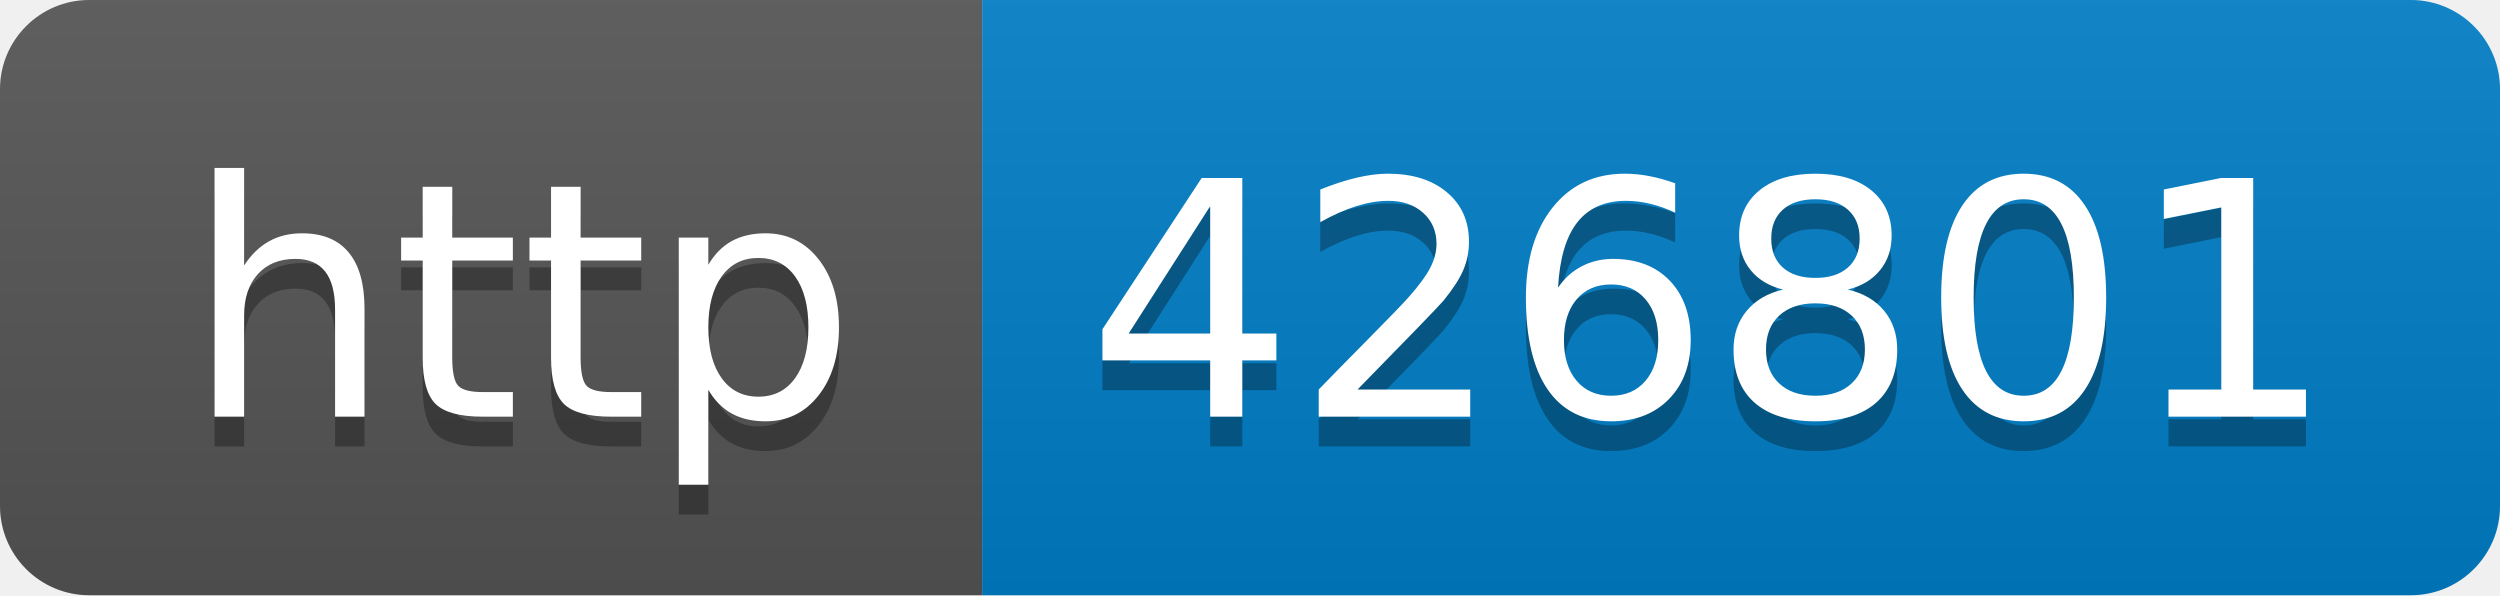
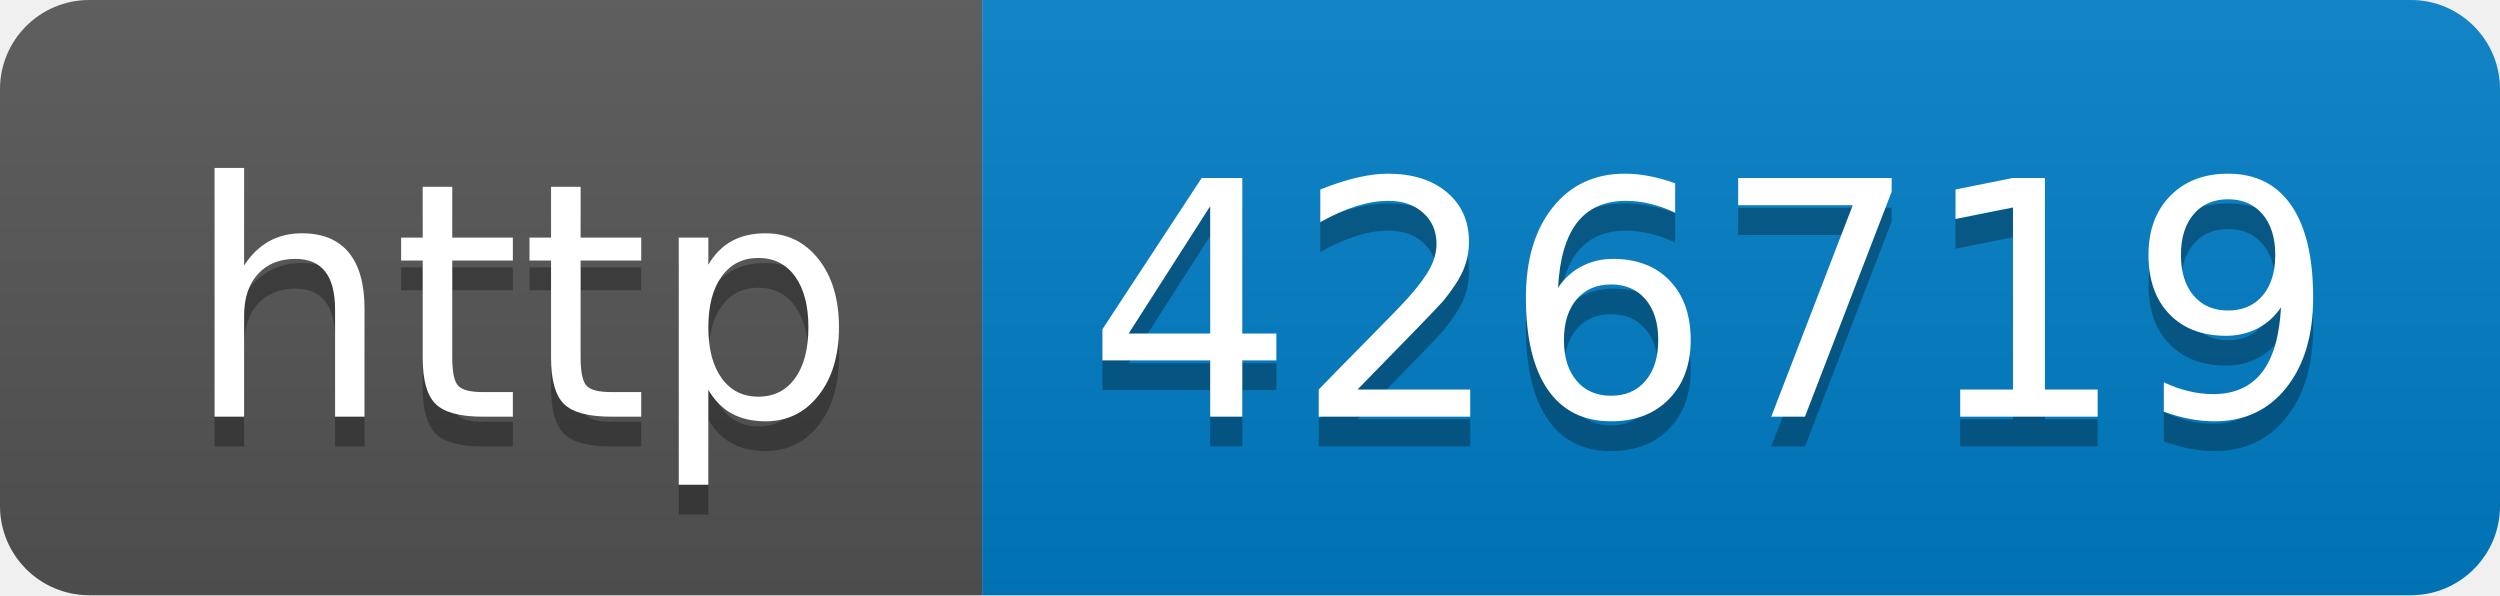
- <svg xmlns="http://www.w3.org/2000/svg" width="84" height="20" role="img" aria-label="http: 426801">
+ <svg xmlns="http://www.w3.org/2000/svg" width="84" height="20" role="img" aria-label="http: 426719">
  <linearGradient id="s" x2="0" y2="100%">
    <stop offset="0" stop-color="#bbb" stop-opacity=".1" />
    <stop offset="1" stop-opacity=".1" />
  </linearGradient>
  <clipPath id="r">
    <rect width="84" height="20" rx="3" fill="#fff" />
  </clipPath>
  <g clip-path="url(#r)">
    <rect width="33" height="20" fill="#555" />
    <rect x="33" width="51" height="20" fill="#007ec6" />
    <rect width="84" height="20" fill="url(#s)" />
  </g>
  <g fill="#fff" text-anchor="middle" font-family="Verdana,Geneva,DejaVu Sans,sans-serif" text-rendering="geometricPrecision" font-size="110">
    <text aria-hidden="true" x="175" y="150" fill="#010101" fill-opacity=".3" transform="scale(.1)" textLength="230">http</text>
    <text x="175" y="140" transform="scale(.1)" fill="#fff" textLength="230">http</text>
-     <text aria-hidden="true" x="575" y="150" fill="#010101" fill-opacity=".3" transform="scale(.1)" textLength="410">426801</text>
-     <text x="575" y="140" transform="scale(.1)" fill="#fff" textLength="410">426801</text>
+     <text aria-hidden="true" x="575" y="150" fill="#010101" fill-opacity=".3" transform="scale(.1)" textLength="410">426719</text>
+     <text x="575" y="140" transform="scale(.1)" fill="#fff" textLength="410">426719</text>
  </g>
</svg>
